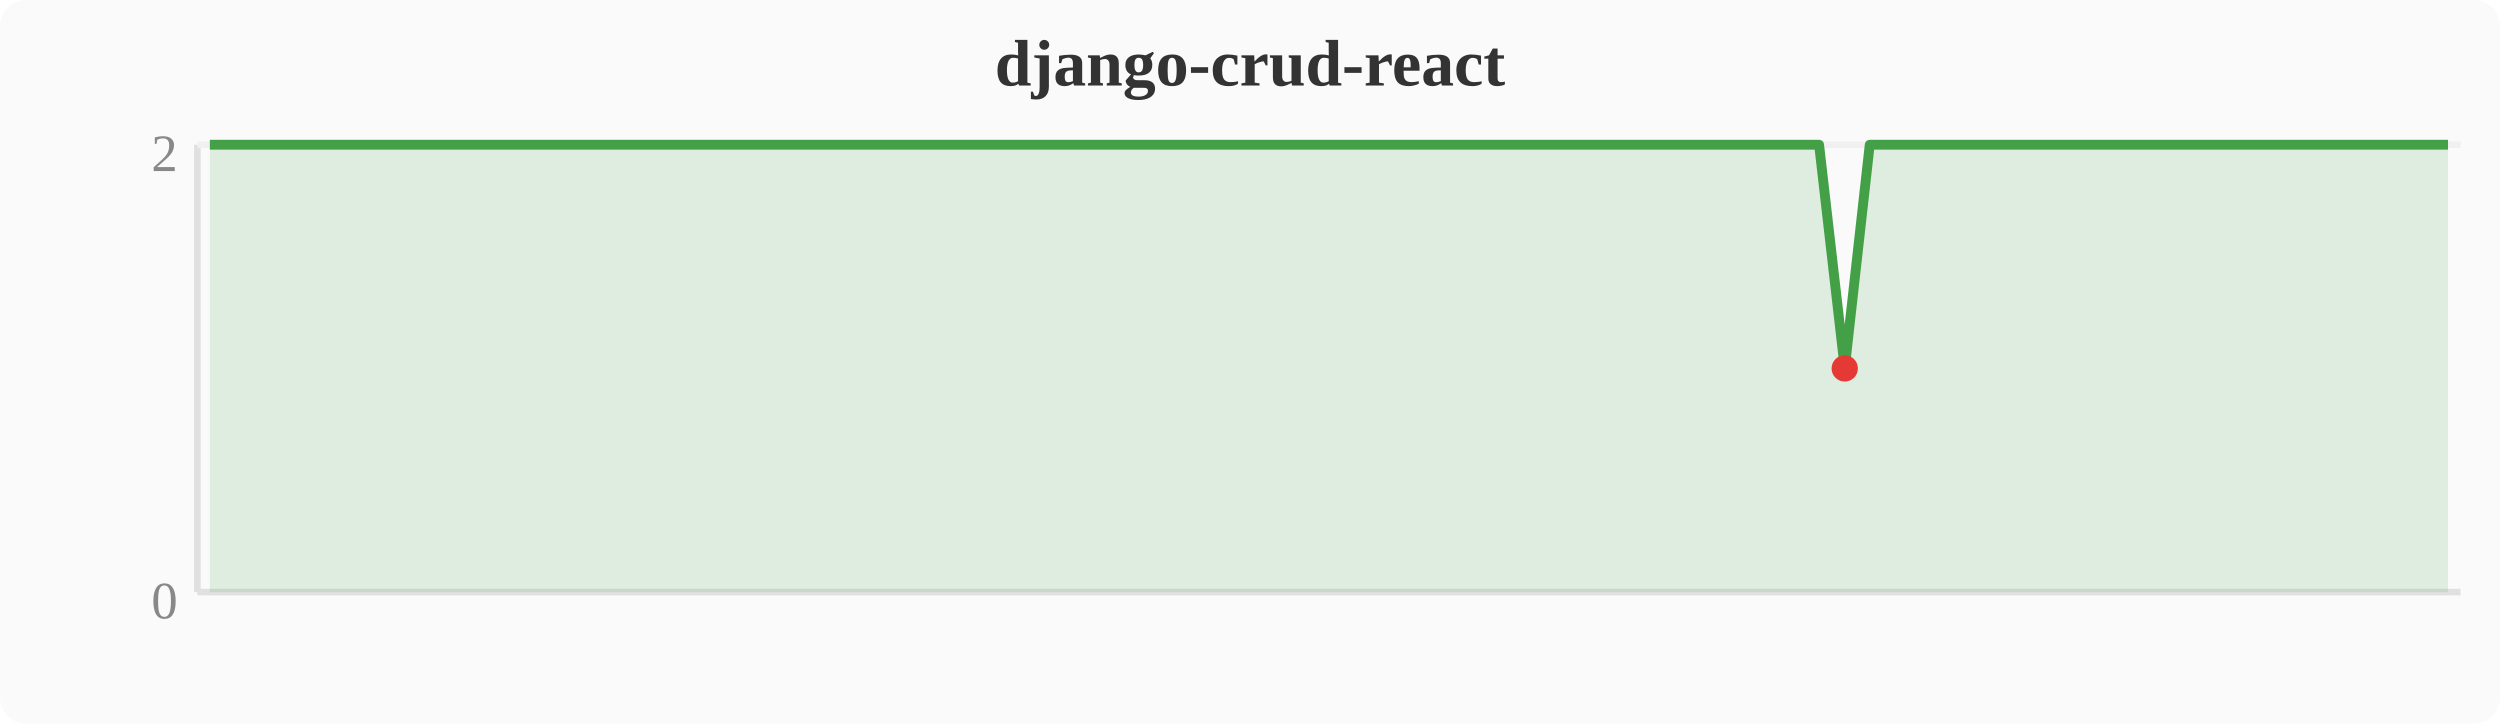
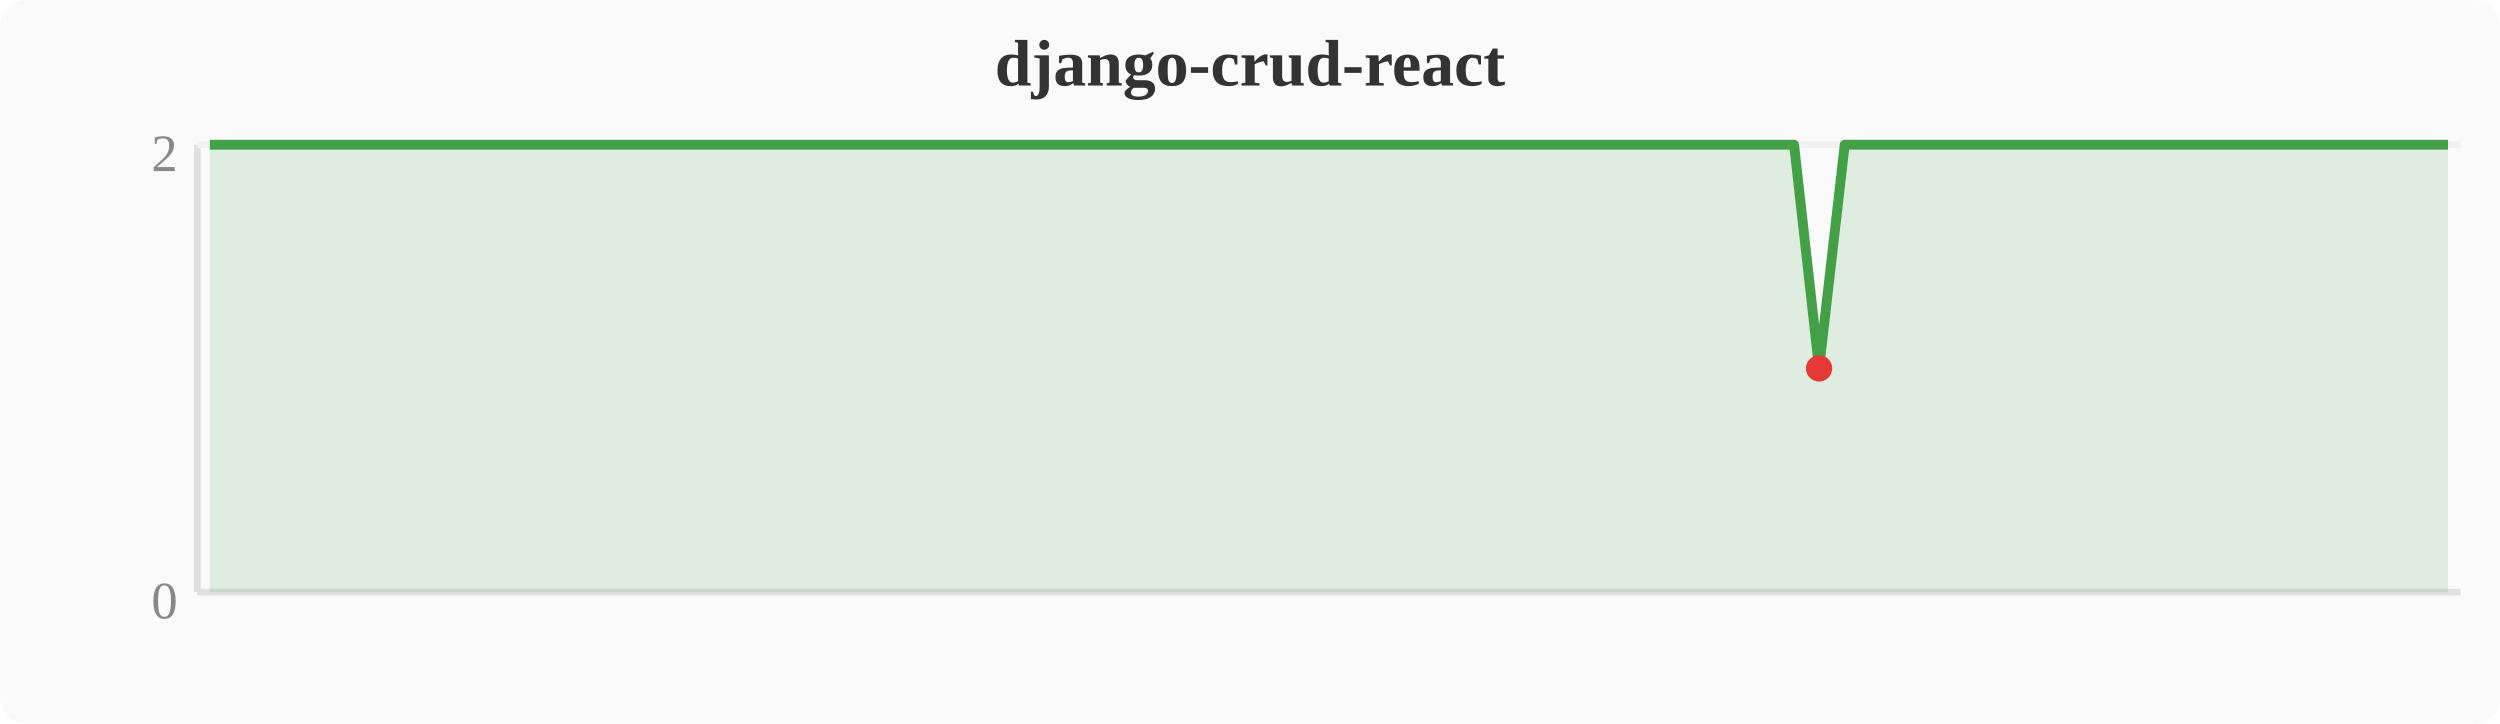
<svg xmlns="http://www.w3.org/2000/svg" width="380" height="110" viewBox="0 0 380 110">
  <rect width="380" height="110" fill="#fafafa" rx="4" />
  <text x="190" y="13" text-anchor="middle" font-size="10" font-weight="bold" fill="#333">django-crud-react</text>
  <line x1="30" y1="22" x2="30" y2="90" stroke="#e0e0e0" stroke-width="1" />
  <line x1="30" y1="90" x2="374" y2="90" stroke="#e0e0e0" stroke-width="1" />
  <line x1="30" y1="22" x2="374" y2="22" stroke="#f0f0f0" stroke-width="1" />
  <text x="27" y="94" text-anchor="end" font-size="8" fill="#888">0</text>
  <text x="27" y="26" text-anchor="end" font-size="8" fill="#888">2</text>
-   <polygon points="31.9,22.0 35.7,22.0 39.6,22.0 43.4,22.0 47.2,22.0 51.0,22.0 54.8,22.0 58.7,22.0 62.5,22.0 66.3,22.0 70.1,22.0 74.0,22.0 77.8,22.0 81.6,22.0 85.4,22.0 89.2,22.0 93.1,22.0 96.9,22.0 100.7,22.0 104.5,22.0 108.4,22.0 112.2,22.0 116.0,22.0 119.8,22.0 123.6,22.0 127.5,22.0 131.3,22.0 135.1,22.0 138.9,22.0 142.8,22.0 146.6,22.0 150.4,22.0 154.2,22.0 158.0,22.0 161.9,22.0 165.7,22.0 169.5,22.0 173.3,22.0 177.2,22.0 181.0,22.0 184.8,22.0 188.6,22.0 192.4,22.0 196.3,22.0 200.1,22.0 203.9,22.0 207.7,22.0 211.6,22.0 215.4,22.0 219.2,22.0 223.0,22.0 226.8,22.0 230.7,22.0 234.5,22.0 238.3,22.0 242.1,22.0 246.0,22.0 249.8,22.0 253.6,22.0 257.4,22.0 261.2,22.0 265.1,22.0 268.9,22.0 272.7,22.0 276.5,22.0 280.4,56.0 284.2,22.0 288.0,22.0 291.8,22.0 295.6,22.0 299.5,22.0 303.3,22.0 307.1,22.0 310.9,22.0 314.8,22.0 318.6,22.0 322.4,22.0 326.2,22.0 330.0,22.0 333.9,22.0 337.7,22.0 341.5,22.0 345.3,22.0 349.2,22.0 353.0,22.0 356.8,22.0 360.6,22.0 364.4,22.0 368.3,22.0 372.1,22.0 372.1,90 31.9,90" fill="#43a047" opacity="0.15" />
-   <polyline points="31.9,22.0 35.7,22.0 39.6,22.0 43.4,22.0 47.2,22.0 51.0,22.0 54.8,22.0 58.7,22.0 62.5,22.0 66.3,22.0 70.1,22.0 74.0,22.0 77.8,22.0 81.6,22.0 85.4,22.0 89.2,22.0 93.1,22.0 96.9,22.0 100.7,22.0 104.5,22.0 108.4,22.0 112.2,22.0 116.0,22.0 119.8,22.0 123.6,22.0 127.5,22.0 131.3,22.0 135.1,22.0 138.9,22.0 142.8,22.0 146.6,22.0 150.4,22.0 154.2,22.0 158.0,22.0 161.9,22.0 165.7,22.0 169.5,22.0 173.3,22.0 177.2,22.0 181.0,22.0 184.8,22.0 188.6,22.0 192.4,22.0 196.3,22.0 200.1,22.0 203.9,22.0 207.7,22.0 211.6,22.0 215.4,22.0 219.2,22.0 223.0,22.0 226.8,22.0 230.7,22.0 234.5,22.0 238.3,22.0 242.1,22.0 246.0,22.0 249.8,22.0 253.6,22.0 257.4,22.0 261.2,22.0 265.1,22.0 268.9,22.0 272.7,22.0 276.5,22.0 280.4,56.0 284.2,22.0 288.0,22.0 291.8,22.0 295.6,22.0 299.5,22.0 303.3,22.0 307.1,22.0 310.9,22.0 314.8,22.0 318.6,22.0 322.4,22.0 326.2,22.0 330.0,22.0 333.9,22.0 337.7,22.0 341.5,22.0 345.3,22.0 349.2,22.0 353.0,22.0 356.8,22.0 360.6,22.0 364.4,22.0 368.3,22.0 372.1,22.0" fill="none" stroke="#43a047" stroke-width="1.5" stroke-linejoin="round" />
-   <circle cx="280.4" cy="56.0" r="2" fill="#e53935" />
+   <polygon points="31.9,22.0 35.7,22.0 39.6,22.0 43.4,22.0 47.2,22.0 51.0,22.0 54.8,22.0 58.7,22.0 62.5,22.0 66.3,22.0 70.1,22.0 74.0,22.0 77.8,22.0 81.6,22.0 85.4,22.0 89.2,22.0 93.1,22.0 96.9,22.0 100.7,22.0 104.5,22.0 108.4,22.0 112.2,22.0 116.0,22.0 119.8,22.0 123.6,22.0 127.5,22.0 131.3,22.0 135.1,22.0 138.9,22.0 142.8,22.0 146.6,22.0 150.4,22.0 154.2,22.0 158.0,22.0 161.9,22.0 165.7,22.0 169.5,22.0 173.3,22.0 177.2,22.0 181.0,22.0 184.8,22.0 188.6,22.0 192.4,22.0 196.3,22.0 200.1,22.0 203.9,22.0 207.7,22.0 211.6,22.0 215.4,22.0 219.2,22.0 223.0,22.0 226.8,22.0 230.7,22.0 234.5,22.0 238.3,22.0 242.1,22.0 246.0,22.0 249.8,22.0 253.6,22.0 257.4,22.0 261.2,22.0 265.1,22.0 268.9,22.0 272.7,22.0 276.5,56.0 280.4,22.0 284.2,22.0 288.0,22.0 291.8,22.0 295.6,22.0 299.5,22.0 303.3,22.0 307.1,22.0 310.9,22.0 314.8,22.0 318.6,22.0 322.4,22.0 326.2,22.0 330.0,22.0 333.9,22.0 337.7,22.0 341.5,22.0 345.3,22.0 349.2,22.0 353.0,22.0 356.8,22.0 360.6,22.0 364.4,22.0 368.3,22.0 372.1,22.0 372.1,90 31.9,90" fill="#43a047" opacity="0.15" />
+   <polyline points="31.9,22.0 35.7,22.0 39.6,22.0 43.4,22.0 47.2,22.0 51.0,22.0 54.8,22.0 58.7,22.0 62.5,22.0 66.3,22.0 70.1,22.0 74.0,22.0 77.8,22.0 81.6,22.0 85.4,22.0 89.2,22.0 93.1,22.0 96.9,22.0 100.7,22.0 104.5,22.0 108.4,22.0 112.2,22.0 116.0,22.0 119.8,22.0 123.6,22.0 127.5,22.0 131.3,22.0 135.1,22.0 138.9,22.0 142.8,22.0 146.6,22.0 150.4,22.0 154.2,22.0 158.0,22.0 161.9,22.0 165.7,22.0 169.5,22.0 173.3,22.0 177.2,22.0 181.0,22.0 184.8,22.0 188.6,22.0 192.4,22.0 196.3,22.0 200.1,22.0 203.9,22.0 207.7,22.0 211.6,22.0 215.4,22.0 219.2,22.0 223.0,22.0 226.8,22.0 230.7,22.0 234.5,22.0 238.3,22.0 242.1,22.0 246.0,22.0 249.8,22.0 253.6,22.0 257.4,22.0 261.2,22.0 265.1,22.0 268.9,22.0 272.7,22.0 276.5,56.0 280.4,22.0 284.2,22.0 288.0,22.0 291.8,22.0 295.6,22.0 299.5,22.0 303.3,22.0 307.1,22.0 310.9,22.0 314.8,22.0 318.6,22.0 322.4,22.0 326.2,22.0 330.0,22.0 333.9,22.0 337.7,22.0 341.5,22.0 345.3,22.0 349.2,22.0 353.0,22.0 356.8,22.0 360.6,22.0 364.4,22.0 368.3,22.0 372.1,22.0" fill="none" stroke="#43a047" stroke-width="1.5" stroke-linejoin="round" />
+   <circle cx="276.5" cy="56.0" r="2" fill="#e53935" />
</svg>
